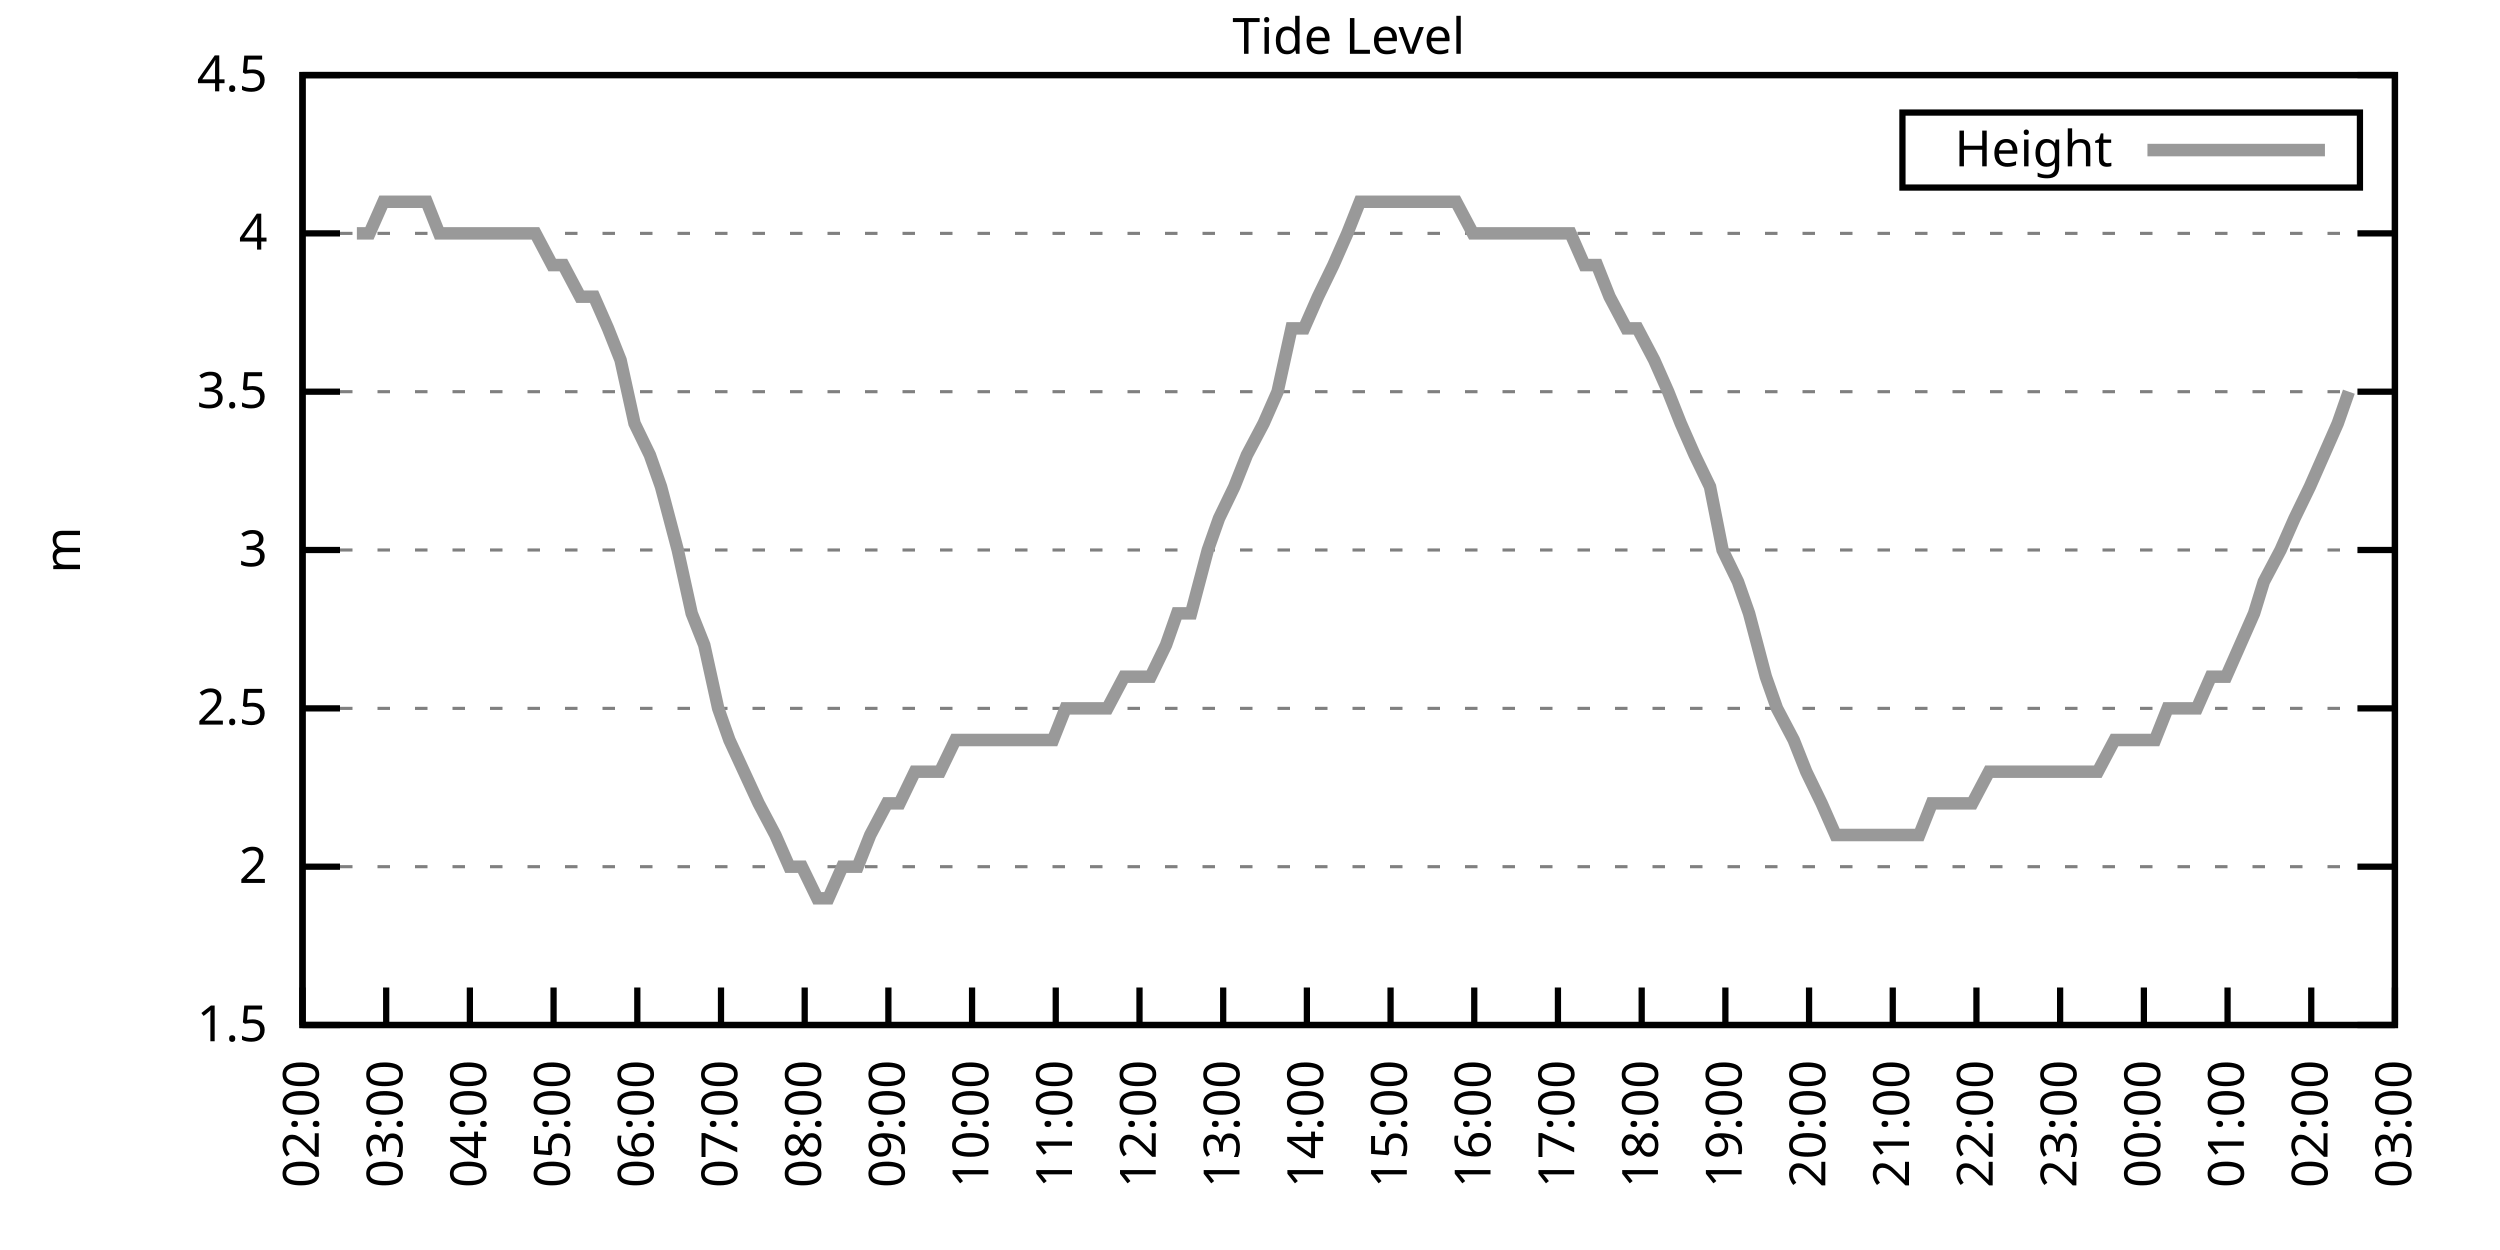
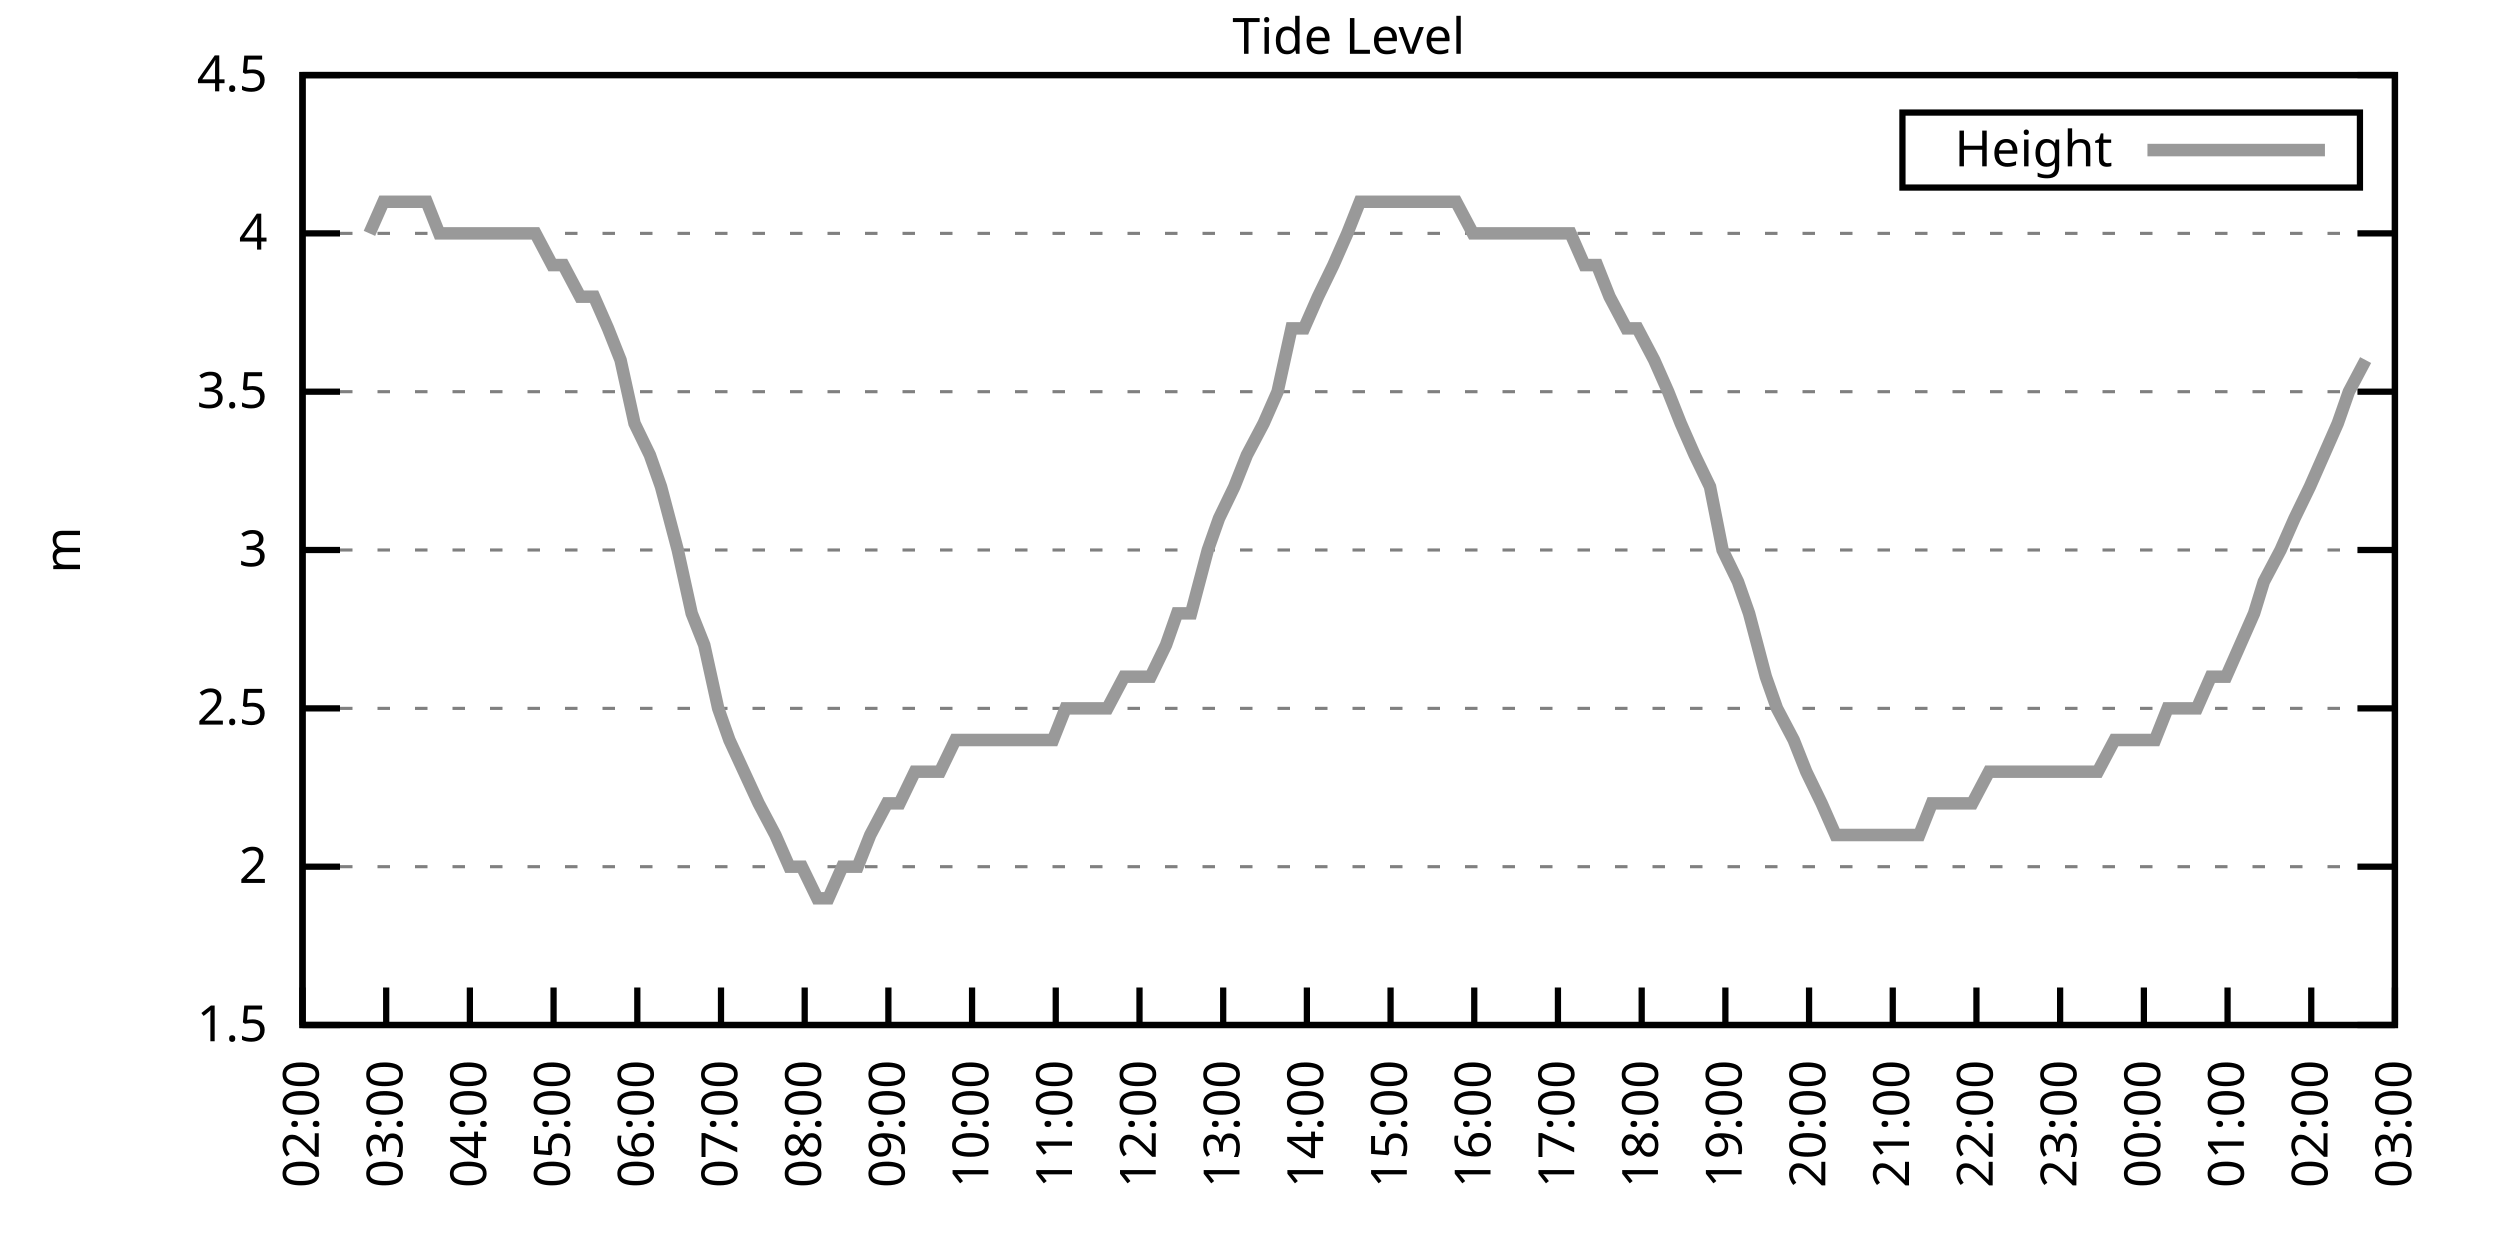
<svg xmlns="http://www.w3.org/2000/svg" xmlns:xlink="http://www.w3.org/1999/xlink" width="400" height="200" viewBox="0 0 400 200">
  <g id="gnuplot_canvas">
    <rect x="0" y="0" width="400" height="200" fill="none" />
    <defs>
      <circle id="gpDot" r="0.5" stroke-width="0.5" stroke="currentColor" />
      <path id="gpPt0" stroke-width="0.333" stroke="currentColor" d="M-1,0 h2 M0,-1 v2" />
      <path id="gpPt1" stroke-width="0.333" stroke="currentColor" d="M-1,-1 L1,1 M1,-1 L-1,1" />
      <path id="gpPt2" stroke-width="0.333" stroke="currentColor" d="M-1,0 L1,0 M0,-1 L0,1 M-1,-1 L1,1 M-1,1 L1,-1" />
      <rect id="gpPt3" stroke-width="0.333" stroke="currentColor" x="-1" y="-1" width="2" height="2" />
      <rect id="gpPt4" stroke-width="0.333" stroke="currentColor" fill="currentColor" x="-1" y="-1" width="2" height="2" />
      <circle id="gpPt5" stroke-width="0.333" stroke="currentColor" cx="0" cy="0" r="1" />
      <use xlink:href="#gpPt5" id="gpPt6" fill="currentColor" stroke="none" />
      <path id="gpPt7" stroke-width="0.333" stroke="currentColor" d="M0,-1.33 L-1.33,0.67 L1.33,0.67 z" />
      <use xlink:href="#gpPt7" id="gpPt8" fill="currentColor" stroke="none" />
      <use xlink:href="#gpPt7" id="gpPt9" stroke="currentColor" transform="rotate(180)" />
      <use xlink:href="#gpPt9" id="gpPt10" fill="currentColor" stroke="none" />
      <use xlink:href="#gpPt3" id="gpPt11" stroke="currentColor" transform="rotate(45)" />
      <use xlink:href="#gpPt11" id="gpPt12" fill="currentColor" stroke="none" />
      <path id="gpPt13" stroke-width="0.333" stroke="currentColor" d="M0,1.330 L1.265,0.411 L0.782,-1.067 L-0.782,-1.076 L-1.265,0.411 z" />
      <use xlink:href="#gpPt13" id="gpPt14" fill="currentColor" stroke="none" />
      <filter id="textbox" filterUnits="objectBoundingBox" x="0" y="0" height="1" width="1">
        <feFlood flood-color="white" flood-opacity="1" result="bgnd" />
        <feComposite in="SourceGraphic" in2="bgnd" operator="atop" />
      </filter>
      <filter id="greybox" filterUnits="objectBoundingBox" x="0" y="0" height="1" width="1">
        <feFlood flood-color="lightgrey" flood-opacity="1" result="grey" />
        <feComposite in="SourceGraphic" in2="grey" operator="atop" />
      </filter>
    </defs>
    <g fill="none" color="white" stroke="currentColor" stroke-width="1.00" stroke-linecap="butt" stroke-linejoin="miter">
</g>
    <g fill="none" color="black" stroke="currentColor" stroke-width="1.00" stroke-linecap="butt" stroke-linejoin="miter">
      <g stroke="none" shape-rendering="crispEdges">
        <polygon fill="rgb(255, 255, 255)" points="48.40,164.00 383.18,164.00 383.18,12.02 48.40,12.02 " />
      </g>
    </g>
    <g fill="none" color="black" stroke="currentColor" stroke-width="1.00" stroke-linecap="butt" stroke-linejoin="miter">
</g>
    <g fill="none" color="black" stroke="black" stroke-width="0.50" stroke-linecap="butt" stroke-linejoin="miter">
</g>
    <g fill="none" color="gray" stroke="currentColor" stroke-width="0.50" stroke-linecap="butt" stroke-linejoin="miter">
      <path stroke="gray" stroke-dasharray="2,4" class="gridline" d="M48.40,164.00 L383.19,164.00  " />
    </g>
    <g fill="none" color="gray" stroke="gray" stroke-width="1.00" stroke-linecap="butt" stroke-linejoin="miter">
</g>
    <g fill="none" color="black" stroke="currentColor" stroke-width="1.00" stroke-linecap="butt" stroke-linejoin="miter">
      <path stroke="black" d="M48.40,164.00 L54.40,164.00 M383.19,164.00 L377.19,164.00  " />
      <g transform="translate(42.80,166.60)" stroke="none" fill="black" font-family="Sans" font-size="8.00" text-anchor="end">
        <text>
          <tspan font-family="Sans"> 1.5</tspan>
        </text>
      </g>
    </g>
    <g fill="none" color="black" stroke="currentColor" stroke-width="1.00" stroke-linecap="butt" stroke-linejoin="miter">
</g>
    <g fill="none" color="black" stroke="black" stroke-width="0.50" stroke-linecap="butt" stroke-linejoin="miter">
</g>
    <g fill="none" color="gray" stroke="currentColor" stroke-width="0.50" stroke-linecap="butt" stroke-linejoin="miter">
      <path stroke="gray" stroke-dasharray="2,4" class="gridline" d="M48.40,138.67 L383.19,138.67  " />
    </g>
    <g fill="none" color="gray" stroke="gray" stroke-width="1.00" stroke-linecap="butt" stroke-linejoin="miter">
</g>
    <g fill="none" color="black" stroke="currentColor" stroke-width="1.00" stroke-linecap="butt" stroke-linejoin="miter">
      <path stroke="black" d="M48.40,138.67 L54.40,138.67 M383.19,138.67 L377.19,138.67  " />
      <g transform="translate(42.80,141.27)" stroke="none" fill="black" font-family="Sans" font-size="8.00" text-anchor="end">
        <text>
          <tspan font-family="Sans"> 2</tspan>
        </text>
      </g>
    </g>
    <g fill="none" color="black" stroke="currentColor" stroke-width="1.00" stroke-linecap="butt" stroke-linejoin="miter">
</g>
    <g fill="none" color="black" stroke="black" stroke-width="0.50" stroke-linecap="butt" stroke-linejoin="miter">
</g>
    <g fill="none" color="gray" stroke="currentColor" stroke-width="0.50" stroke-linecap="butt" stroke-linejoin="miter">
      <path stroke="gray" stroke-dasharray="2,4" class="gridline" d="M48.40,113.34 L383.19,113.34  " />
    </g>
    <g fill="none" color="gray" stroke="gray" stroke-width="1.00" stroke-linecap="butt" stroke-linejoin="miter">
</g>
    <g fill="none" color="black" stroke="currentColor" stroke-width="1.00" stroke-linecap="butt" stroke-linejoin="miter">
      <path stroke="black" d="M48.40,113.34 L54.40,113.34 M383.19,113.34 L377.19,113.34  " />
      <g transform="translate(42.80,115.94)" stroke="none" fill="black" font-family="Sans" font-size="8.00" text-anchor="end">
        <text>
          <tspan font-family="Sans"> 2.5</tspan>
        </text>
      </g>
    </g>
    <g fill="none" color="black" stroke="currentColor" stroke-width="1.00" stroke-linecap="butt" stroke-linejoin="miter">
</g>
    <g fill="none" color="black" stroke="black" stroke-width="0.50" stroke-linecap="butt" stroke-linejoin="miter">
</g>
    <g fill="none" color="gray" stroke="currentColor" stroke-width="0.50" stroke-linecap="butt" stroke-linejoin="miter">
      <path stroke="gray" stroke-dasharray="2,4" class="gridline" d="M48.40,88.00 L383.19,88.00  " />
    </g>
    <g fill="none" color="gray" stroke="gray" stroke-width="1.00" stroke-linecap="butt" stroke-linejoin="miter">
</g>
    <g fill="none" color="black" stroke="currentColor" stroke-width="1.00" stroke-linecap="butt" stroke-linejoin="miter">
      <path stroke="black" d="M48.40,88.00 L54.40,88.00 M383.19,88.00 L377.19,88.00  " />
      <g transform="translate(42.80,90.60)" stroke="none" fill="black" font-family="Sans" font-size="8.00" text-anchor="end">
        <text>
          <tspan font-family="Sans"> 3</tspan>
        </text>
      </g>
    </g>
    <g fill="none" color="black" stroke="currentColor" stroke-width="1.00" stroke-linecap="butt" stroke-linejoin="miter">
</g>
    <g fill="none" color="black" stroke="black" stroke-width="0.50" stroke-linecap="butt" stroke-linejoin="miter">
</g>
    <g fill="none" color="gray" stroke="currentColor" stroke-width="0.50" stroke-linecap="butt" stroke-linejoin="miter">
      <path stroke="gray" stroke-dasharray="2,4" class="gridline" d="M48.40,62.67 L383.19,62.67  " />
    </g>
    <g fill="none" color="gray" stroke="gray" stroke-width="1.00" stroke-linecap="butt" stroke-linejoin="miter">
</g>
    <g fill="none" color="black" stroke="currentColor" stroke-width="1.00" stroke-linecap="butt" stroke-linejoin="miter">
      <path stroke="black" d="M48.40,62.67 L54.40,62.67 M383.19,62.67 L377.19,62.67  " />
      <g transform="translate(42.80,65.27)" stroke="none" fill="black" font-family="Sans" font-size="8.00" text-anchor="end">
        <text>
          <tspan font-family="Sans"> 3.5</tspan>
        </text>
      </g>
    </g>
    <g fill="none" color="black" stroke="currentColor" stroke-width="1.00" stroke-linecap="butt" stroke-linejoin="miter">
</g>
    <g fill="none" color="black" stroke="black" stroke-width="0.50" stroke-linecap="butt" stroke-linejoin="miter">
</g>
    <g fill="none" color="gray" stroke="currentColor" stroke-width="0.50" stroke-linecap="butt" stroke-linejoin="miter">
      <path stroke="gray" stroke-dasharray="2,4" class="gridline" d="M48.40,37.34 L383.19,37.34  " />
    </g>
    <g fill="none" color="gray" stroke="gray" stroke-width="1.00" stroke-linecap="butt" stroke-linejoin="miter">
</g>
    <g fill="none" color="black" stroke="currentColor" stroke-width="1.00" stroke-linecap="butt" stroke-linejoin="miter">
      <path stroke="black" d="M48.40,37.34 L54.40,37.34 M383.19,37.34 L377.19,37.34  " />
      <g transform="translate(42.80,39.94)" stroke="none" fill="black" font-family="Sans" font-size="8.00" text-anchor="end">
        <text>
          <tspan font-family="Sans"> 4</tspan>
        </text>
      </g>
    </g>
    <g fill="none" color="black" stroke="currentColor" stroke-width="1.00" stroke-linecap="butt" stroke-linejoin="miter">
</g>
    <g fill="none" color="black" stroke="black" stroke-width="0.50" stroke-linecap="butt" stroke-linejoin="miter">
</g>
    <g fill="none" color="gray" stroke="currentColor" stroke-width="0.50" stroke-linecap="butt" stroke-linejoin="miter">
      <path stroke="gray" stroke-dasharray="2,4" class="gridline" d="M48.40,12.01 L383.19,12.01  " />
    </g>
    <g fill="none" color="gray" stroke="gray" stroke-width="1.00" stroke-linecap="butt" stroke-linejoin="miter">
</g>
    <g fill="none" color="black" stroke="currentColor" stroke-width="1.00" stroke-linecap="butt" stroke-linejoin="miter">
      <path stroke="black" d="M48.40,12.01 L54.40,12.01 M383.19,12.01 L377.19,12.01  " />
      <g transform="translate(42.80,14.61)" stroke="none" fill="black" font-family="Sans" font-size="8.00" text-anchor="end">
        <text>
          <tspan font-family="Sans"> 4.5</tspan>
        </text>
      </g>
    </g>
    <g fill="none" color="black" stroke="currentColor" stroke-width="1.00" stroke-linecap="butt" stroke-linejoin="miter">
      <path stroke="black" d="M48.40,164.00 L48.40,158.00  " />
      <g transform="translate(51.00,169.60) rotate(270.00)" stroke="none" fill="black" font-family="Sans" font-size="8.00" text-anchor="end">
        <text>
          <tspan font-family="Sans">02:00</tspan>
        </text>
      </g>
    </g>
    <g fill="none" color="black" stroke="currentColor" stroke-width="1.00" stroke-linecap="butt" stroke-linejoin="miter">
      <path stroke="black" d="M61.79,164.00 L61.79,158.00  " />
      <g transform="translate(64.39,169.60) rotate(270.00)" stroke="none" fill="black" font-family="Sans" font-size="8.00" text-anchor="end">
        <text>
          <tspan font-family="Sans">03:00</tspan>
        </text>
      </g>
    </g>
    <g fill="none" color="black" stroke="currentColor" stroke-width="1.00" stroke-linecap="butt" stroke-linejoin="miter">
      <path stroke="black" d="M75.18,164.00 L75.18,158.00  " />
      <g transform="translate(77.78,169.60) rotate(270.00)" stroke="none" fill="black" font-family="Sans" font-size="8.00" text-anchor="end">
        <text>
          <tspan font-family="Sans">04:00</tspan>
        </text>
      </g>
    </g>
    <g fill="none" color="black" stroke="currentColor" stroke-width="1.00" stroke-linecap="butt" stroke-linejoin="miter">
      <path stroke="black" d="M88.57,164.00 L88.57,158.00  " />
      <g transform="translate(91.17,169.60) rotate(270.00)" stroke="none" fill="black" font-family="Sans" font-size="8.00" text-anchor="end">
        <text>
          <tspan font-family="Sans">05:00</tspan>
        </text>
      </g>
    </g>
    <g fill="none" color="black" stroke="currentColor" stroke-width="1.00" stroke-linecap="butt" stroke-linejoin="miter">
      <path stroke="black" d="M101.97,164.00 L101.97,158.00  " />
      <g transform="translate(104.57,169.60) rotate(270.00)" stroke="none" fill="black" font-family="Sans" font-size="8.00" text-anchor="end">
        <text>
          <tspan font-family="Sans">06:00</tspan>
        </text>
      </g>
    </g>
    <g fill="none" color="black" stroke="currentColor" stroke-width="1.00" stroke-linecap="butt" stroke-linejoin="miter">
      <path stroke="black" d="M115.36,164.00 L115.36,158.00  " />
      <g transform="translate(117.96,169.60) rotate(270.00)" stroke="none" fill="black" font-family="Sans" font-size="8.00" text-anchor="end">
        <text>
          <tspan font-family="Sans">07:00</tspan>
        </text>
      </g>
    </g>
    <g fill="none" color="black" stroke="currentColor" stroke-width="1.00" stroke-linecap="butt" stroke-linejoin="miter">
      <path stroke="black" d="M128.75,164.00 L128.75,158.00  " />
      <g transform="translate(131.35,169.60) rotate(270.00)" stroke="none" fill="black" font-family="Sans" font-size="8.00" text-anchor="end">
        <text>
          <tspan font-family="Sans">08:00</tspan>
        </text>
      </g>
    </g>
    <g fill="none" color="black" stroke="currentColor" stroke-width="1.00" stroke-linecap="butt" stroke-linejoin="miter">
      <path stroke="black" d="M142.14,164.00 L142.14,158.00  " />
      <g transform="translate(144.74,169.60) rotate(270.00)" stroke="none" fill="black" font-family="Sans" font-size="8.00" text-anchor="end">
        <text>
          <tspan font-family="Sans">09:00</tspan>
        </text>
      </g>
    </g>
    <g fill="none" color="black" stroke="currentColor" stroke-width="1.00" stroke-linecap="butt" stroke-linejoin="miter">
      <path stroke="black" d="M155.53,164.00 L155.53,158.00  " />
      <g transform="translate(158.13,169.60) rotate(270.00)" stroke="none" fill="black" font-family="Sans" font-size="8.00" text-anchor="end">
        <text>
          <tspan font-family="Sans">10:00</tspan>
        </text>
      </g>
    </g>
    <g fill="none" color="black" stroke="currentColor" stroke-width="1.00" stroke-linecap="butt" stroke-linejoin="miter">
      <path stroke="black" d="M168.92,164.00 L168.92,158.00  " />
      <g transform="translate(171.52,169.60) rotate(270.00)" stroke="none" fill="black" font-family="Sans" font-size="8.00" text-anchor="end">
        <text>
          <tspan font-family="Sans">11:00</tspan>
        </text>
      </g>
    </g>
    <g fill="none" color="black" stroke="currentColor" stroke-width="1.00" stroke-linecap="butt" stroke-linejoin="miter">
      <path stroke="black" d="M182.32,164.00 L182.32,158.00  " />
      <g transform="translate(184.92,169.60) rotate(270.00)" stroke="none" fill="black" font-family="Sans" font-size="8.00" text-anchor="end">
        <text>
          <tspan font-family="Sans">12:00</tspan>
        </text>
      </g>
    </g>
    <g fill="none" color="black" stroke="currentColor" stroke-width="1.00" stroke-linecap="butt" stroke-linejoin="miter">
      <path stroke="black" d="M195.71,164.00 L195.71,158.00  " />
      <g transform="translate(198.31,169.60) rotate(270.00)" stroke="none" fill="black" font-family="Sans" font-size="8.00" text-anchor="end">
        <text>
          <tspan font-family="Sans">13:00</tspan>
        </text>
      </g>
    </g>
    <g fill="none" color="black" stroke="currentColor" stroke-width="1.00" stroke-linecap="butt" stroke-linejoin="miter">
      <path stroke="black" d="M209.10,164.00 L209.10,158.00  " />
      <g transform="translate(211.70,169.60) rotate(270.00)" stroke="none" fill="black" font-family="Sans" font-size="8.00" text-anchor="end">
        <text>
          <tspan font-family="Sans">14:00</tspan>
        </text>
      </g>
    </g>
    <g fill="none" color="black" stroke="currentColor" stroke-width="1.00" stroke-linecap="butt" stroke-linejoin="miter">
      <path stroke="black" d="M222.49,164.00 L222.49,158.00  " />
      <g transform="translate(225.09,169.60) rotate(270.00)" stroke="none" fill="black" font-family="Sans" font-size="8.00" text-anchor="end">
        <text>
          <tspan font-family="Sans">15:00</tspan>
        </text>
      </g>
    </g>
    <g fill="none" color="black" stroke="currentColor" stroke-width="1.00" stroke-linecap="butt" stroke-linejoin="miter">
      <path stroke="black" d="M235.88,164.00 L235.88,158.00  " />
      <g transform="translate(238.48,169.60) rotate(270.00)" stroke="none" fill="black" font-family="Sans" font-size="8.00" text-anchor="end">
        <text>
          <tspan font-family="Sans">16:00</tspan>
        </text>
      </g>
    </g>
    <g fill="none" color="black" stroke="currentColor" stroke-width="1.00" stroke-linecap="butt" stroke-linejoin="miter">
      <path stroke="black" d="M249.27,164.00 L249.27,158.00  " />
      <g transform="translate(251.87,169.60) rotate(270.00)" stroke="none" fill="black" font-family="Sans" font-size="8.00" text-anchor="end">
        <text>
          <tspan font-family="Sans">17:00</tspan>
        </text>
      </g>
    </g>
    <g fill="none" color="black" stroke="currentColor" stroke-width="1.00" stroke-linecap="butt" stroke-linejoin="miter">
      <path stroke="black" d="M262.67,164.00 L262.67,158.00  " />
      <g transform="translate(265.27,169.60) rotate(270.00)" stroke="none" fill="black" font-family="Sans" font-size="8.00" text-anchor="end">
        <text>
          <tspan font-family="Sans">18:00</tspan>
        </text>
      </g>
    </g>
    <g fill="none" color="black" stroke="currentColor" stroke-width="1.00" stroke-linecap="butt" stroke-linejoin="miter">
      <path stroke="black" d="M276.06,164.00 L276.06,158.00  " />
      <g transform="translate(278.66,169.60) rotate(270.00)" stroke="none" fill="black" font-family="Sans" font-size="8.00" text-anchor="end">
        <text>
          <tspan font-family="Sans">19:00</tspan>
        </text>
      </g>
    </g>
    <g fill="none" color="black" stroke="currentColor" stroke-width="1.00" stroke-linecap="butt" stroke-linejoin="miter">
      <path stroke="black" d="M289.45,164.00 L289.45,158.00  " />
      <g transform="translate(292.05,169.60) rotate(270.00)" stroke="none" fill="black" font-family="Sans" font-size="8.00" text-anchor="end">
        <text>
          <tspan font-family="Sans">20:00</tspan>
        </text>
      </g>
    </g>
    <g fill="none" color="black" stroke="currentColor" stroke-width="1.00" stroke-linecap="butt" stroke-linejoin="miter">
      <path stroke="black" d="M302.84,164.00 L302.84,158.00  " />
      <g transform="translate(305.44,169.60) rotate(270.00)" stroke="none" fill="black" font-family="Sans" font-size="8.00" text-anchor="end">
        <text>
          <tspan font-family="Sans">21:00</tspan>
        </text>
      </g>
    </g>
    <g fill="none" color="black" stroke="currentColor" stroke-width="1.00" stroke-linecap="butt" stroke-linejoin="miter">
      <path stroke="black" d="M316.23,164.00 L316.23,158.00  " />
      <g transform="translate(318.83,169.60) rotate(270.00)" stroke="none" fill="black" font-family="Sans" font-size="8.00" text-anchor="end">
        <text>
          <tspan font-family="Sans">22:00</tspan>
        </text>
      </g>
    </g>
    <g fill="none" color="black" stroke="currentColor" stroke-width="1.00" stroke-linecap="butt" stroke-linejoin="miter">
      <path stroke="black" d="M329.62,164.00 L329.62,158.00  " />
      <g transform="translate(332.22,169.60) rotate(270.00)" stroke="none" fill="black" font-family="Sans" font-size="8.00" text-anchor="end">
        <text>
          <tspan font-family="Sans">23:00</tspan>
        </text>
      </g>
    </g>
    <g fill="none" color="black" stroke="currentColor" stroke-width="1.00" stroke-linecap="butt" stroke-linejoin="miter">
      <path stroke="black" d="M343.02,164.00 L343.02,158.00  " />
      <g transform="translate(345.62,169.60) rotate(270.00)" stroke="none" fill="black" font-family="Sans" font-size="8.00" text-anchor="end">
        <text>
          <tspan font-family="Sans">00:00</tspan>
        </text>
      </g>
    </g>
    <g fill="none" color="black" stroke="currentColor" stroke-width="1.00" stroke-linecap="butt" stroke-linejoin="miter">
      <path stroke="black" d="M356.41,164.00 L356.41,158.00  " />
      <g transform="translate(359.01,169.60) rotate(270.00)" stroke="none" fill="black" font-family="Sans" font-size="8.00" text-anchor="end">
        <text>
          <tspan font-family="Sans">01:00</tspan>
        </text>
      </g>
    </g>
    <g fill="none" color="black" stroke="currentColor" stroke-width="1.00" stroke-linecap="butt" stroke-linejoin="miter">
      <path stroke="black" d="M369.80,164.00 L369.80,158.00  " />
      <g transform="translate(372.40,169.60) rotate(270.00)" stroke="none" fill="black" font-family="Sans" font-size="8.00" text-anchor="end">
        <text>
          <tspan font-family="Sans">02:00</tspan>
        </text>
      </g>
    </g>
    <g fill="none" color="black" stroke="currentColor" stroke-width="1.00" stroke-linecap="butt" stroke-linejoin="miter">
      <path stroke="black" d="M383.19,164.00 L383.19,158.00  " />
      <g transform="translate(385.79,169.60) rotate(270.00)" stroke="none" fill="black" font-family="Sans" font-size="8.00" text-anchor="end">
        <text>
          <tspan font-family="Sans">03:00</tspan>
        </text>
      </g>
    </g>
    <g fill="none" color="black" stroke="currentColor" stroke-width="1.00" stroke-linecap="butt" stroke-linejoin="miter">
</g>
    <g fill="none" color="black" stroke="currentColor" stroke-width="1.00" stroke-linecap="butt" stroke-linejoin="miter">
      <path stroke="black" d="M48.40,12.01 L48.40,164.00 L383.19,164.00 L383.19,12.01 L48.40,12.01 Z  " />
    </g>
    <g fill="none" color="black" stroke="currentColor" stroke-width="1.00" stroke-linecap="butt" stroke-linejoin="miter">
</g>
    <g fill="none" color="black" stroke="currentColor" stroke-width="1.00" stroke-linecap="butt" stroke-linejoin="miter">
      <path stroke="black" d="M304.39,30.01 L304.39,18.01 L377.59,18.01 L377.59,30.01 L304.39,30.01 Z  " />
    </g>
    <g id="Tide_level_plot_1">
      <g fill="none" color="white" stroke="black" stroke-width="2.00" stroke-linecap="butt" stroke-linejoin="miter">
</g>
      <g fill="none" color="black" stroke="currentColor" stroke-width="2.00" stroke-linecap="butt" stroke-linejoin="miter">
        <g transform="translate(337.99,26.61)" stroke="none" fill="black" font-family="Sans" font-size="8.00" text-anchor="end">
          <text>
            <tspan font-family="Sans">Height</tspan>
          </text>
        </g>
      </g>
      <g fill="none" color="black" stroke="currentColor" stroke-width="2.00" stroke-linecap="butt" stroke-linejoin="miter">
-         <path stroke="rgb(153, 153, 153)" d="M343.59,24.01 L371.99,24.01 M57.10,37.34 L59.11,37.34 L61.35,32.28 L63.58,32.28 L66.03,32.28 L68.26,32.28   L70.27,37.34 L72.50,37.34 L74.74,37.34 L76.75,37.34 L78.98,37.34 L81.43,37.34 L83.66,37.34 L85.67,37.34   L88.35,42.41 L90.14,42.41 L92.82,47.47 L95.05,47.47 L97.28,52.54 L99.29,57.61 L101.52,67.74 L103.98,72.81   L105.76,77.87 L108.44,88.00 L110.67,98.14 L112.68,103.20 L114.91,113.34 L116.70,118.40 L121.38,128.54 L124.06,133.60   L126.29,138.67 L128.30,138.67 L130.76,143.73 L132.54,143.73 L134.78,138.67 L137.23,138.67 L139.24,133.60 L141.92,128.54   L143.93,128.54 L146.38,123.47 L148.39,123.47 L150.40,123.47 L152.85,118.40 L155.31,118.40 L157.54,118.40 L159.55,118.40   L162.01,118.40 L164.01,118.40 L166.02,118.40 L168.48,118.40 L170.49,113.34 L173.17,113.34 L175.17,113.34 L177.18,113.34   L179.86,108.27 L181.87,108.27 L184.10,108.27 L186.56,103.20 L188.34,98.14 L190.57,98.14 L193.25,88.00 L195.04,82.94   L197.49,77.87 L199.50,72.81 L202.18,67.74 L204.41,62.67 L206.64,52.54 L208.65,52.54 L210.88,47.47 L213.34,42.41   L215.57,37.34 L217.58,32.28 L219.81,32.28 L221.82,32.28 L224.50,32.28 L226.73,32.28 L228.96,32.28 L230.75,32.28   L232.98,32.28 L235.66,37.34 L237.89,37.34 L240.12,37.34 L242.13,37.34 L244.59,37.34 L246.60,37.34 L249.05,37.34   L251.28,37.34 L253.51,42.41 L255.52,42.41 L257.53,47.47 L260.21,52.54 L262.00,52.54 L264.67,57.61 L266.91,62.67   L268.92,67.74 L271.15,72.81 L273.60,77.87 L275.61,88.00 L278.07,93.07 L279.85,98.14 L282.53,108.27 L284.32,113.34   L286.99,118.40 L289.00,123.47 L291.46,128.54 L293.69,133.60 L295.70,133.60 L297.71,133.60 L300.39,133.60 L302.39,133.60   L304.85,133.60 L307.08,133.60 L309.09,128.54 L311.54,128.54 L313.55,128.54 L315.56,128.54 L318.24,123.47 L320.25,123.47   L322.70,123.47 L324.94,123.47 L326.72,123.47 L329.18,123.47 L331.19,123.47 L333.86,123.47 L335.65,123.47 L338.33,118.40   L340.56,118.40 L342.79,118.40 L344.80,118.40 L346.81,113.34 L349.26,113.34 L351.50,113.34 L353.73,108.27 L356.18,108.27   L358.42,103.20 L360.65,98.14 L362.21,93.07 L364.89,88.00 L367.12,82.94 L369.58,77.87 L371.81,72.81 L374.04,67.74   L375.82,62.67  " />
+         <path stroke="rgb(153, 153, 153)" d="M343.59,24.01 L371.99,24.01 M59.11,37.34 L61.35,32.28 L63.58,32.28 L66.03,32.28 L68.26,32.28 L70.27,37.34   L72.50,37.34 L74.74,37.34 L76.75,37.34 L78.98,37.34 L81.43,37.34 L83.66,37.34 L85.67,37.34 L88.35,42.41   L90.14,42.41 L92.82,47.47 L95.05,47.47 L97.28,52.54 L99.29,57.61 L101.52,67.74 L103.98,72.81 L105.76,77.87   L108.44,88.00 L110.67,98.14 L112.68,103.20 L114.91,113.34 L116.70,118.40 L121.38,128.54 L124.06,133.60 L126.29,138.67   L128.30,138.67 L130.76,143.73 L132.54,143.73 L134.78,138.67 L137.23,138.67 L139.24,133.60 L141.92,128.54 L143.93,128.54   L146.38,123.47 L148.39,123.47 L150.40,123.47 L152.85,118.40 L155.31,118.40 L157.54,118.40 L159.55,118.40 L162.01,118.40   L164.01,118.40 L166.02,118.40 L168.48,118.40 L170.49,113.34 L173.17,113.34 L175.17,113.34 L177.18,113.34 L179.86,108.27   L181.87,108.27 L184.10,108.27 L186.56,103.20 L188.34,98.14 L190.57,98.14 L193.25,88.00 L195.04,82.94 L197.49,77.87   L199.50,72.81 L202.18,67.74 L204.41,62.67 L206.64,52.54 L208.65,52.54 L210.88,47.47 L213.34,42.41 L215.57,37.34   L217.58,32.28 L219.81,32.28 L221.82,32.28 L224.50,32.28 L226.73,32.28 L228.96,32.28 L230.75,32.28 L232.98,32.28   L235.66,37.34 L237.89,37.34 L240.12,37.34 L242.13,37.34 L244.59,37.34 L246.60,37.34 L249.05,37.34 L251.28,37.34   L253.51,42.41 L255.52,42.41 L257.53,47.47 L260.21,52.54 L262.00,52.54 L264.67,57.61 L266.91,62.67 L268.92,67.74   L271.15,72.81 L273.60,77.87 L275.61,88.00 L278.07,93.07 L279.85,98.14 L282.53,108.27 L284.32,113.34 L286.99,118.40   L289.00,123.47 L291.46,128.54 L293.69,133.60 L295.70,133.60 L297.71,133.60 L300.39,133.60 L302.39,133.60 L304.85,133.60   L307.08,133.60 L309.09,128.54 L311.54,128.54 L313.55,128.54 L315.56,128.54 L318.24,123.47 L320.25,123.47 L322.70,123.47   L324.94,123.47 L326.72,123.47 L329.18,123.47 L331.19,123.47 L333.86,123.47 L335.65,123.47 L338.33,118.40 L340.56,118.40   L342.79,118.40 L344.80,118.40 L346.81,113.34 L349.26,113.34 L351.50,113.34 L353.73,108.27 L356.18,108.27 L358.42,103.20   L360.65,98.14 L362.21,93.07 L364.89,88.00 L367.12,82.94 L369.58,77.87 L371.81,72.81 L374.04,67.74 L375.82,62.67   L378.50,57.61  " />
      </g>
    </g>
    <g fill="none" color="black" stroke="currentColor" stroke-width="2.00" stroke-linecap="butt" stroke-linejoin="miter">
</g>
    <g fill="none" color="black" stroke="black" stroke-width="1.00" stroke-linecap="butt" stroke-linejoin="miter">
</g>
    <g fill="none" color="black" stroke="currentColor" stroke-width="1.00" stroke-linecap="butt" stroke-linejoin="miter">
      <path stroke="black" d="M48.40,12.01 L48.40,164.00 L383.19,164.00 L383.19,12.01 L48.40,12.01 Z  " />
      <g transform="translate(12.80,88.01) rotate(270.00)" stroke="none" fill="black" font-family="Sans" font-size="8.00" text-anchor="middle">
        <text>
          <tspan font-family="Sans">m</tspan>
        </text>
      </g>
    </g>
    <g fill="none" color="black" stroke="currentColor" stroke-width="1.00" stroke-linecap="butt" stroke-linejoin="miter">
</g>
    <g fill="none" color="black" stroke="currentColor" stroke-width="1.00" stroke-linecap="butt" stroke-linejoin="miter">
      <g transform="translate(215.79,8.61)" stroke="none" fill="black" font-family="Sans" font-size="8.00" text-anchor="middle">
        <text>
          <tspan font-family="Sans">Tide Level</tspan>
        </text>
      </g>
    </g>
    <g fill="none" color="black" stroke="currentColor" stroke-width="1.00" stroke-linecap="butt" stroke-linejoin="miter">
</g>
  </g>
</svg>
